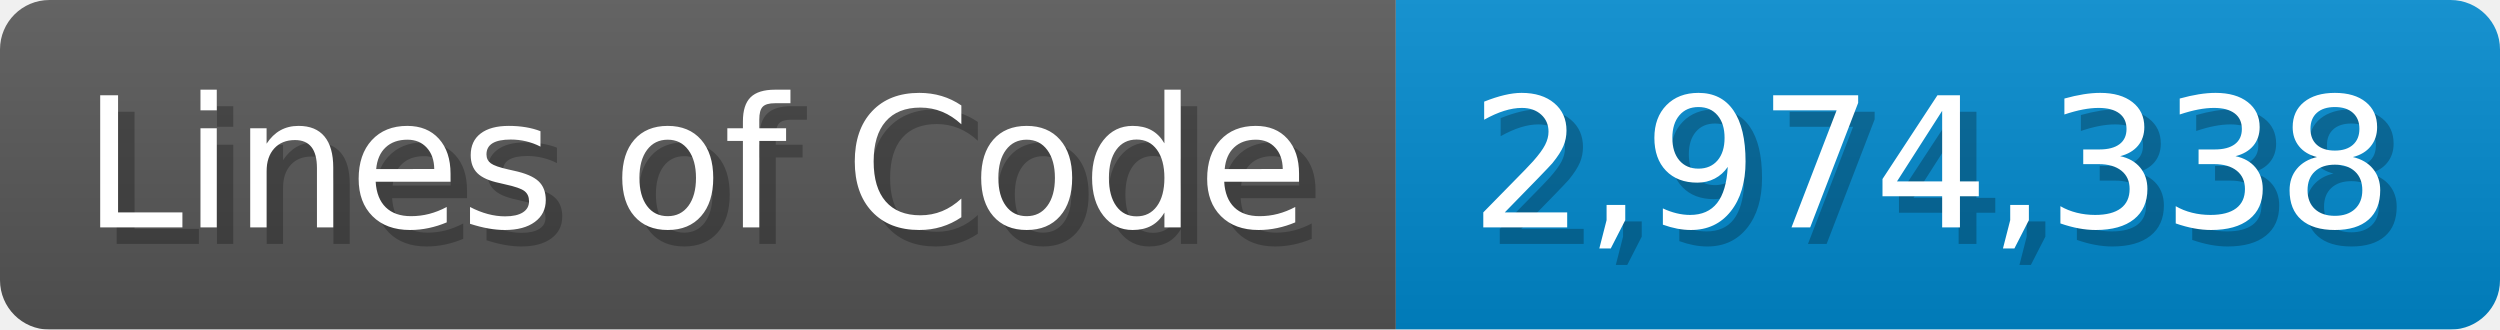
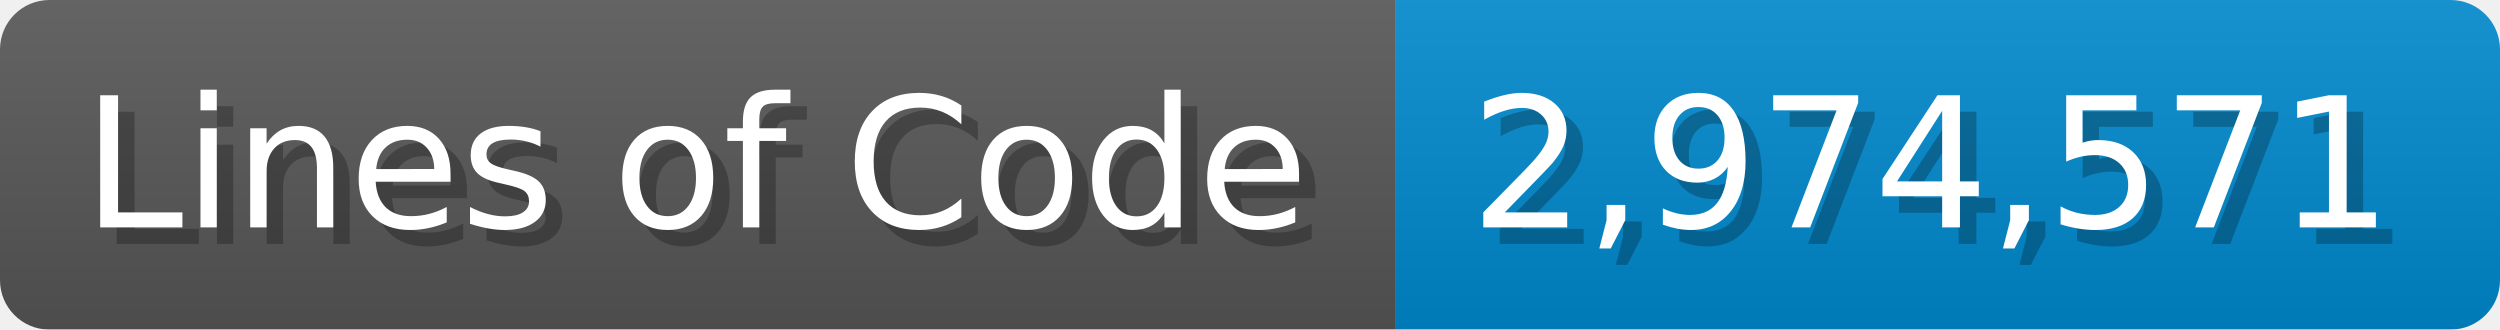
<svg xmlns="http://www.w3.org/2000/svg" width="151.7" height="20" viewBox="0 0 1517 200">
  <linearGradient id="a" x2="0" y2="100%">
    <stop offset="0" stop-opacity=".1" stop-color="#EEE" />
    <stop offset="1" stop-opacity=".1" />
  </linearGradient>
  <mask id="m">
    <rect width="1517" height="200" rx="30" fill="#FFF" />
  </mask>
  <g mask="url(#m)">
    <rect width="847" height="200" fill="#555" />
    <rect width="670" height="200" fill="#08C" x="847" />
    <rect width="1517" height="200" fill="url(#a)" />
  </g>
  <g fill="#fff" text-anchor="start" font-family="Verdana,DejaVu Sans,sans-serif" font-size="110">
    <text x="60" y="148" textLength="747" fill="#000" opacity="0.25">Lines of Code</text>
    <text x="50" y="138" textLength="747">Lines of Code</text>
-     <text x="902" y="148" textLength="570" fill="#000" opacity="0.25">2,974,338</text>
-     <text x="892" y="138" textLength="570">2,974,338</text>
+     <text x="902" y="148" textLength="570" fill="#000" opacity="0.25">2,974,571</text>
+     <text x="892" y="138" textLength="570">2,974,571</text>
  </g>
</svg>
